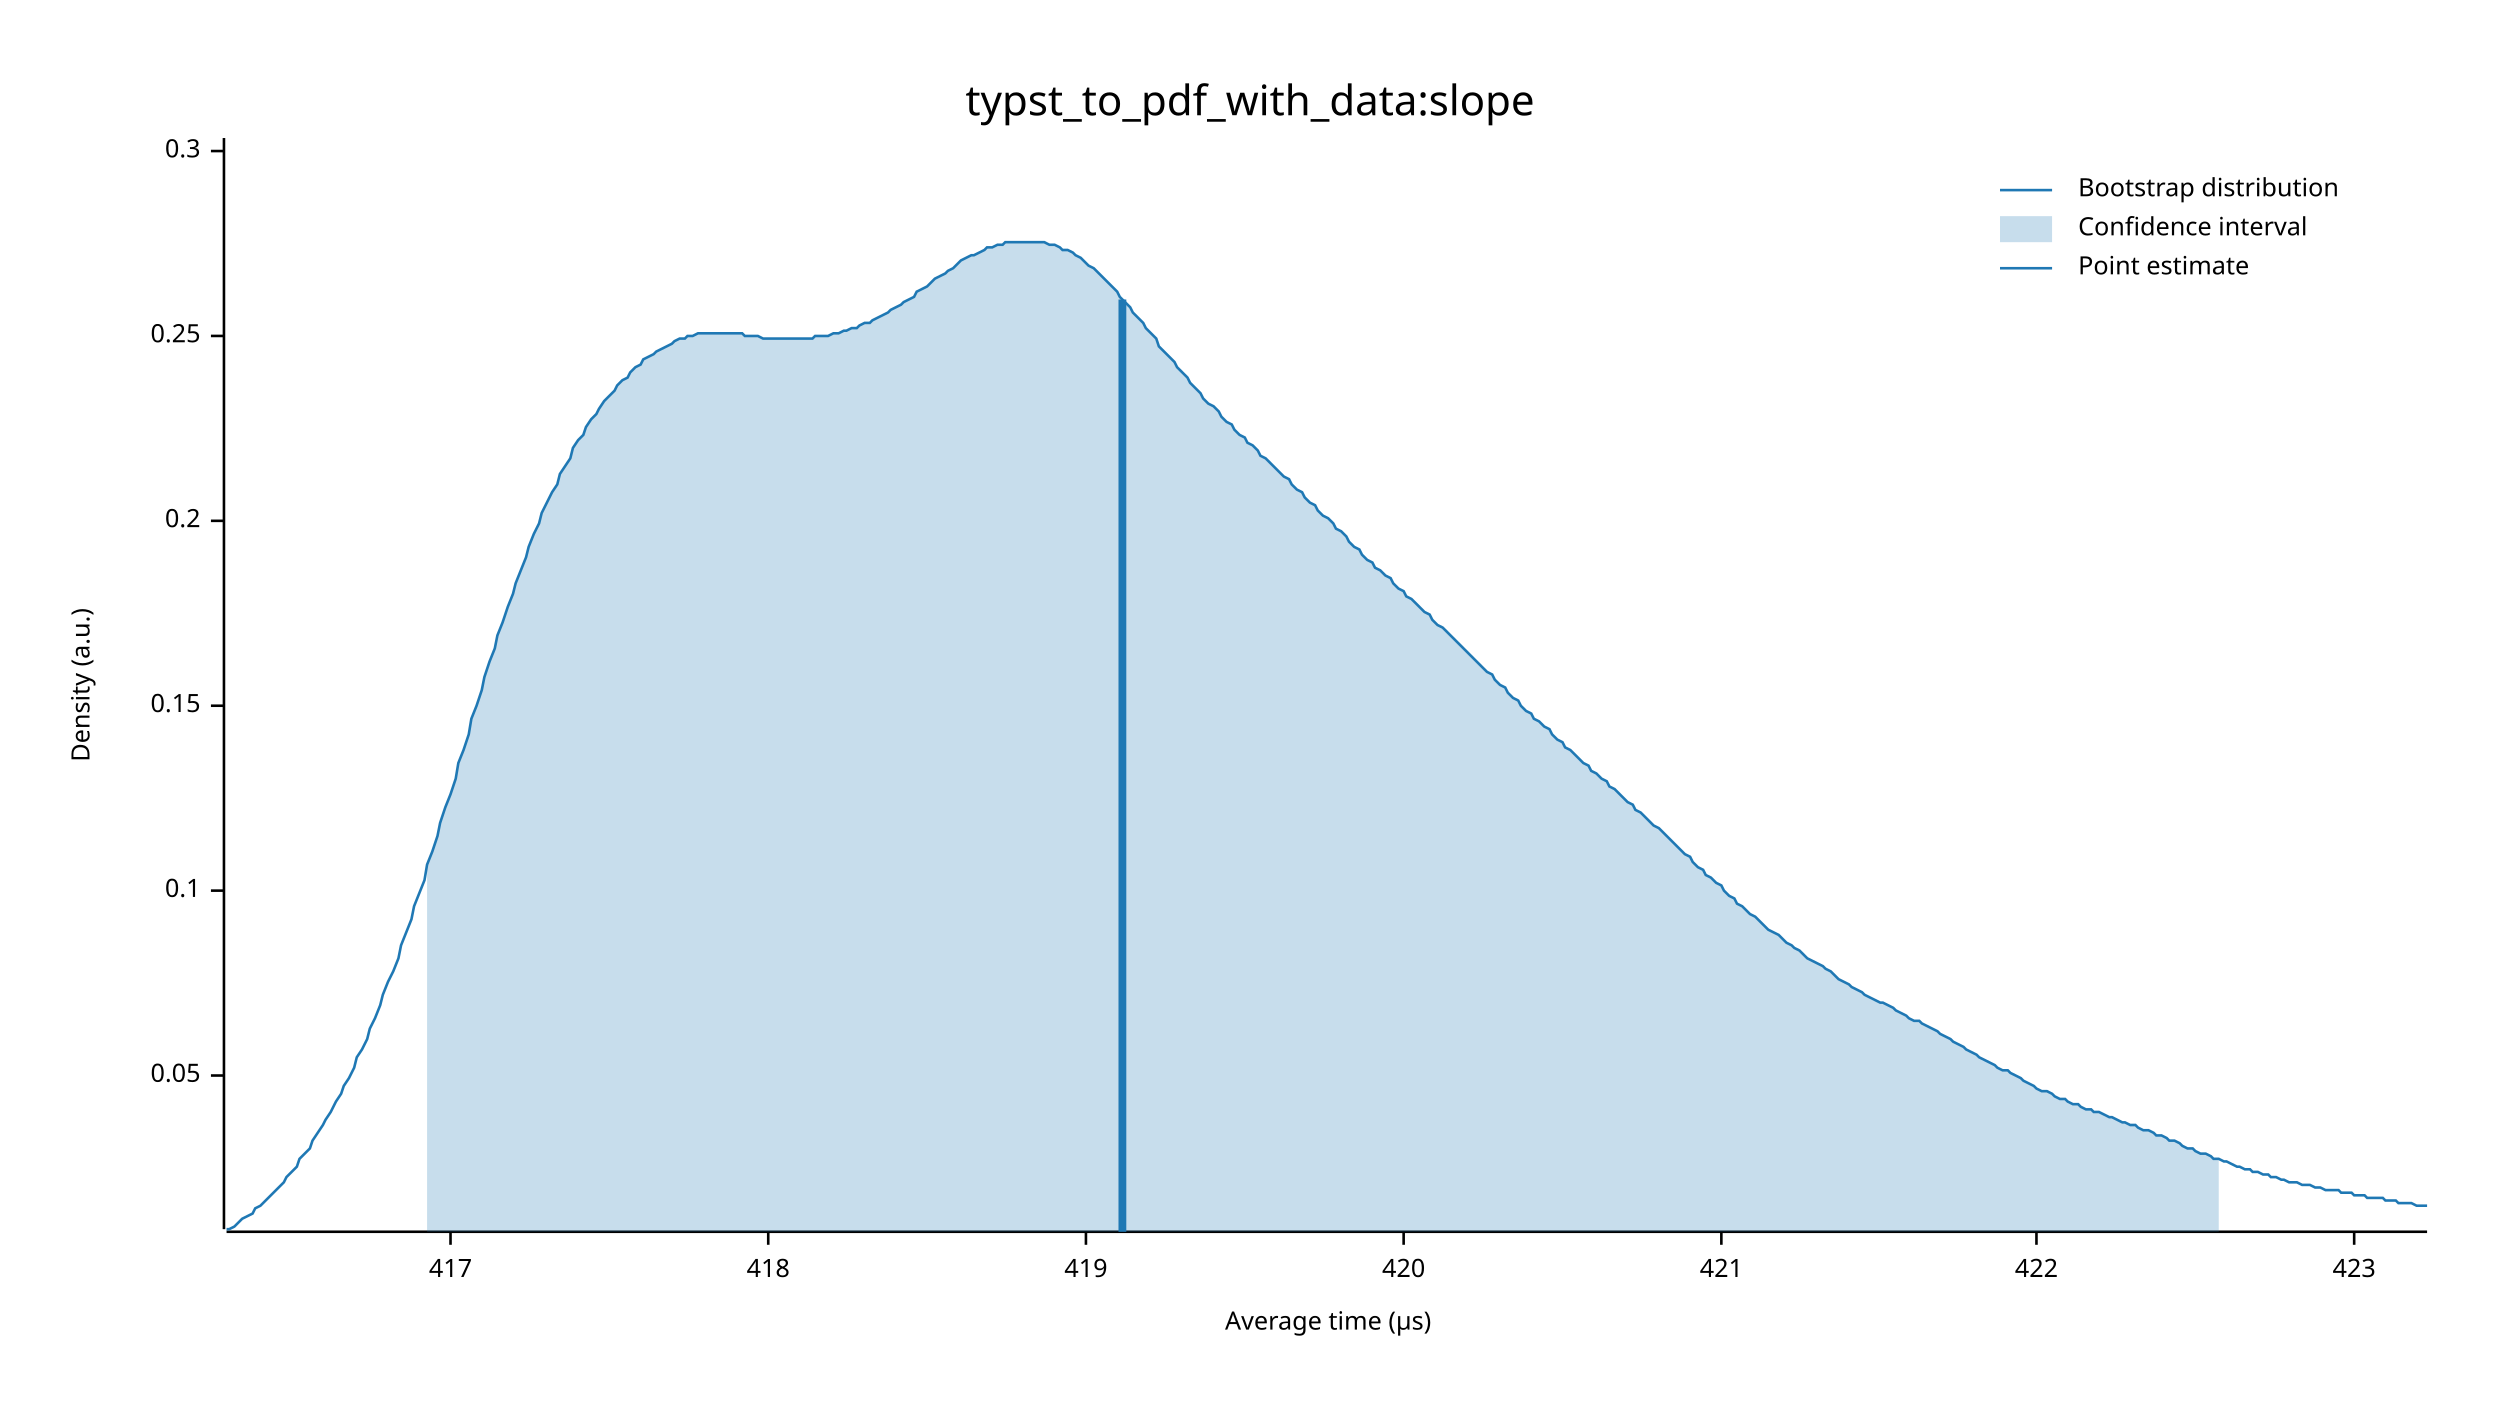
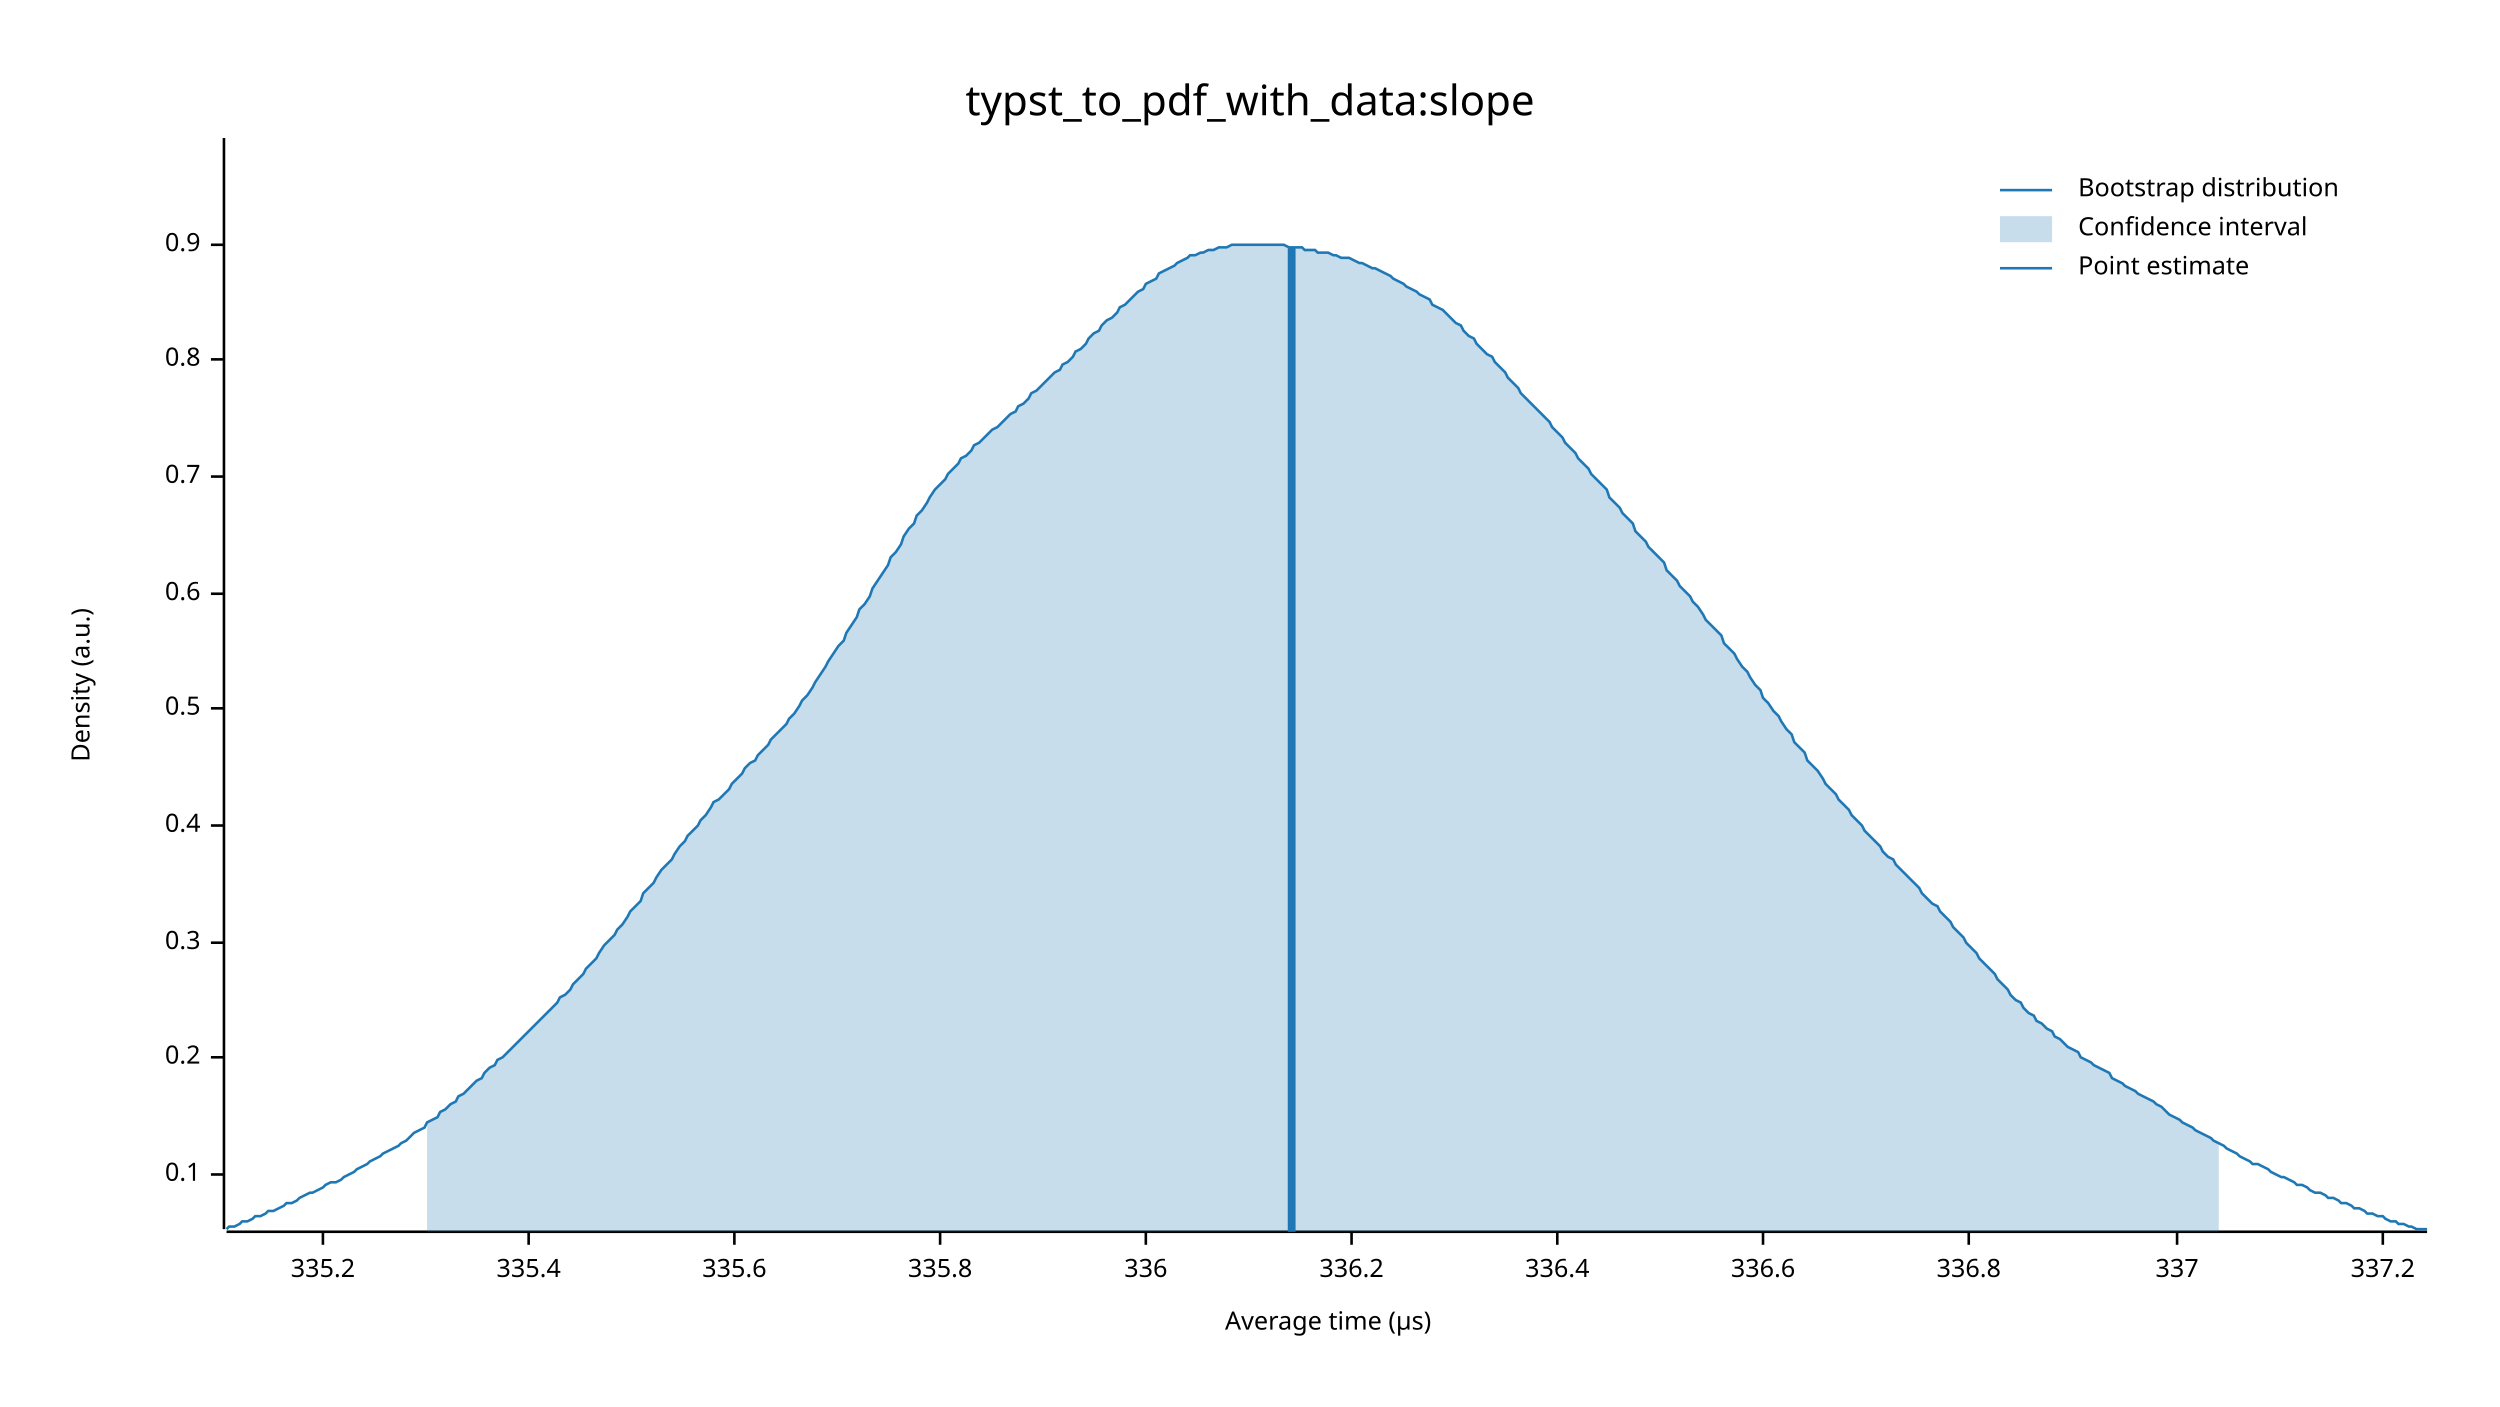
<svg xmlns="http://www.w3.org/2000/svg" width="960" height="540" viewBox="0 0 960 540">
  <text x="480" y="32" dy="0.76em" text-anchor="middle" font-family="sans-serif" font-size="16.129" opacity="1" fill="#000000">
typst_to_pdf_with_data:slope
</text>
  <text x="27" y="263" dy="0.76em" text-anchor="middle" font-family="sans-serif" font-size="9.677" opacity="1" fill="#000000" transform="rotate(270, 27, 263)">
Density (a.u.)
</text>
  <text x="510" y="513" dy="-0.5ex" text-anchor="middle" font-family="sans-serif" font-size="9.677" opacity="1" fill="#000000">
Average time (µs)
</text>
  <polyline fill="none" opacity="1" stroke="#000000" stroke-width="1" points="86,53 86,472 " />
-   <text x="77" y="413" dy="0.5ex" text-anchor="end" font-family="sans-serif" font-size="9.677" opacity="1" fill="#000000">
- 0.05
- </text>
-   <polyline fill="none" opacity="1" stroke="#000000" stroke-width="1" points="81,413 86,413 " />
-   <text x="77" y="342" dy="0.5ex" text-anchor="end" font-family="sans-serif" font-size="9.677" opacity="1" fill="#000000">
+   <text x="77" y="451" dy="0.5ex" text-anchor="end" font-family="sans-serif" font-size="9.677" opacity="1" fill="#000000">
0.1
</text>
-   <polyline fill="none" opacity="1" stroke="#000000" stroke-width="1" points="81,342 86,342 " />
-   <text x="77" y="271" dy="0.5ex" text-anchor="end" font-family="sans-serif" font-size="9.677" opacity="1" fill="#000000">
- 0.15
- </text>
-   <polyline fill="none" opacity="1" stroke="#000000" stroke-width="1" points="81,271 86,271 " />
-   <text x="77" y="200" dy="0.5ex" text-anchor="end" font-family="sans-serif" font-size="9.677" opacity="1" fill="#000000">
+   <polyline fill="none" opacity="1" stroke="#000000" stroke-width="1" points="81,451 86,451 " />
+   <text x="77" y="406" dy="0.5ex" text-anchor="end" font-family="sans-serif" font-size="9.677" opacity="1" fill="#000000">
0.2
</text>
-   <polyline fill="none" opacity="1" stroke="#000000" stroke-width="1" points="81,200 86,200 " />
-   <text x="77" y="129" dy="0.5ex" text-anchor="end" font-family="sans-serif" font-size="9.677" opacity="1" fill="#000000">
- 0.25
- </text>
-   <polyline fill="none" opacity="1" stroke="#000000" stroke-width="1" points="81,129 86,129 " />
-   <text x="77" y="58" dy="0.5ex" text-anchor="end" font-family="sans-serif" font-size="9.677" opacity="1" fill="#000000">
+   <polyline fill="none" opacity="1" stroke="#000000" stroke-width="1" points="81,406 86,406 " />
+   <text x="77" y="362" dy="0.5ex" text-anchor="end" font-family="sans-serif" font-size="9.677" opacity="1" fill="#000000">
0.3
</text>
-   <polyline fill="none" opacity="1" stroke="#000000" stroke-width="1" points="81,58 86,58 " />
+   <polyline fill="none" opacity="1" stroke="#000000" stroke-width="1" points="81,362 86,362 " />
+   <text x="77" y="317" dy="0.5ex" text-anchor="end" font-family="sans-serif" font-size="9.677" opacity="1" fill="#000000">
+ 0.4
+ </text>
+   <polyline fill="none" opacity="1" stroke="#000000" stroke-width="1" points="81,317 86,317 " />
+   <text x="77" y="272" dy="0.5ex" text-anchor="end" font-family="sans-serif" font-size="9.677" opacity="1" fill="#000000">
+ 0.5
+ </text>
+   <polyline fill="none" opacity="1" stroke="#000000" stroke-width="1" points="81,272 86,272 " />
+   <text x="77" y="228" dy="0.5ex" text-anchor="end" font-family="sans-serif" font-size="9.677" opacity="1" fill="#000000">
+ 0.6
+ </text>
+   <polyline fill="none" opacity="1" stroke="#000000" stroke-width="1" points="81,228 86,228 " />
+   <text x="77" y="183" dy="0.5ex" text-anchor="end" font-family="sans-serif" font-size="9.677" opacity="1" fill="#000000">
+ 0.7
+ </text>
+   <polyline fill="none" opacity="1" stroke="#000000" stroke-width="1" points="81,183 86,183 " />
+   <text x="77" y="138" dy="0.5ex" text-anchor="end" font-family="sans-serif" font-size="9.677" opacity="1" fill="#000000">
+ 0.8
+ </text>
+   <polyline fill="none" opacity="1" stroke="#000000" stroke-width="1" points="81,138 86,138 " />
+   <text x="77" y="94" dy="0.5ex" text-anchor="end" font-family="sans-serif" font-size="9.677" opacity="1" fill="#000000">
+ 0.9
+ </text>
+   <polyline fill="none" opacity="1" stroke="#000000" stroke-width="1" points="81,94 86,94 " />
  <polyline fill="none" opacity="1" stroke="#000000" stroke-width="1" points="87,473 932,473 " />
-   <text x="173" y="483" dy="0.76em" text-anchor="middle" font-family="sans-serif" font-size="9.677" opacity="1" fill="#000000">
- 417
+   <text x="124" y="483" dy="0.76em" text-anchor="middle" font-family="sans-serif" font-size="9.677" opacity="1" fill="#000000">
+ 335.2
</text>
-   <polyline fill="none" opacity="1" stroke="#000000" stroke-width="1" points="173,473 173,478 " />
-   <text x="295" y="483" dy="0.76em" text-anchor="middle" font-family="sans-serif" font-size="9.677" opacity="1" fill="#000000">
- 418
+   <polyline fill="none" opacity="1" stroke="#000000" stroke-width="1" points="124,473 124,478 " />
+   <text x="203" y="483" dy="0.76em" text-anchor="middle" font-family="sans-serif" font-size="9.677" opacity="1" fill="#000000">
+ 335.4
</text>
-   <polyline fill="none" opacity="1" stroke="#000000" stroke-width="1" points="295,473 295,478 " />
-   <text x="417" y="483" dy="0.76em" text-anchor="middle" font-family="sans-serif" font-size="9.677" opacity="1" fill="#000000">
- 419
+   <polyline fill="none" opacity="1" stroke="#000000" stroke-width="1" points="203,473 203,478 " />
+   <text x="282" y="483" dy="0.76em" text-anchor="middle" font-family="sans-serif" font-size="9.677" opacity="1" fill="#000000">
+ 335.6
</text>
-   <polyline fill="none" opacity="1" stroke="#000000" stroke-width="1" points="417,473 417,478 " />
-   <text x="539" y="483" dy="0.76em" text-anchor="middle" font-family="sans-serif" font-size="9.677" opacity="1" fill="#000000">
- 420
+   <polyline fill="none" opacity="1" stroke="#000000" stroke-width="1" points="282,473 282,478 " />
+   <text x="361" y="483" dy="0.76em" text-anchor="middle" font-family="sans-serif" font-size="9.677" opacity="1" fill="#000000">
+ 335.8
</text>
-   <polyline fill="none" opacity="1" stroke="#000000" stroke-width="1" points="539,473 539,478 " />
-   <text x="661" y="483" dy="0.76em" text-anchor="middle" font-family="sans-serif" font-size="9.677" opacity="1" fill="#000000">
- 421
+   <polyline fill="none" opacity="1" stroke="#000000" stroke-width="1" points="361,473 361,478 " />
+   <text x="440" y="483" dy="0.76em" text-anchor="middle" font-family="sans-serif" font-size="9.677" opacity="1" fill="#000000">
+ 336
</text>
-   <polyline fill="none" opacity="1" stroke="#000000" stroke-width="1" points="661,473 661,478 " />
-   <text x="782" y="483" dy="0.76em" text-anchor="middle" font-family="sans-serif" font-size="9.677" opacity="1" fill="#000000">
- 422
+   <polyline fill="none" opacity="1" stroke="#000000" stroke-width="1" points="440,473 440,478 " />
+   <text x="519" y="483" dy="0.76em" text-anchor="middle" font-family="sans-serif" font-size="9.677" opacity="1" fill="#000000">
+ 336.2
</text>
-   <polyline fill="none" opacity="1" stroke="#000000" stroke-width="1" points="782,473 782,478 " />
-   <text x="904" y="483" dy="0.76em" text-anchor="middle" font-family="sans-serif" font-size="9.677" opacity="1" fill="#000000">
- 423
+   <polyline fill="none" opacity="1" stroke="#000000" stroke-width="1" points="519,473 519,478 " />
+   <text x="598" y="483" dy="0.76em" text-anchor="middle" font-family="sans-serif" font-size="9.677" opacity="1" fill="#000000">
+ 336.4
</text>
-   <polyline fill="none" opacity="1" stroke="#000000" stroke-width="1" points="904,473 904,478 " />
-   <polyline fill="none" opacity="1" stroke="#1F78B4" stroke-width="1" points="87,472 88,472 90,471 92,469 93,468 95,467 97,466 98,464 100,463 102,461 103,460 105,458 107,456 109,454 110,452 112,450 114,448 115,445 117,443 119,441 120,438 122,435 124,432 125,430 127,427 129,423 131,420 132,417 134,414 136,410 137,406 139,403 141,399 142,395 144,391 146,386 147,382 149,377 151,373 153,368 154,363 156,358 158,353 159,348 161,343 163,338 164,332 166,327 168,321 169,316 171,310 173,305 175,299 176,293 178,288 180,282 181,276 183,271 185,265 186,260 188,254 190,249 191,244 193,239 195,233 197,228 198,224 200,219 202,214 203,210 205,205 207,201 208,197 210,193 212,189 214,186 215,182 217,179 219,176 220,172 222,169 224,167 225,164 227,161 229,159 230,157 232,154 234,152 236,150 237,148 239,146 241,145 242,143 244,141 246,140 247,138 249,137 251,136 252,135 254,134 256,133 258,132 259,131 261,130 263,130 264,129 266,129 268,128 269,128 271,128 273,128 274,128 276,128 278,128 280,128 281,128 283,128 285,128 286,129 288,129 290,129 291,129 293,130 295,130 296,130 298,130 300,130 302,130 303,130 305,130 307,130 308,130 310,130 312,130 313,129 315,129 317,129 318,129 320,128 322,128 324,127 325,127 327,126 329,126 330,125 332,124 334,124 335,123 337,122 339,121 341,120 342,119 344,118 346,117 347,116 349,115 351,114 352,112 354,111 356,110 357,109 359,107 361,106 363,105 364,104 366,103 368,101 369,100 371,99 373,98 374,98 376,97 378,96 379,95 381,95 383,94 385,94 386,93 388,93 390,93 391,93 393,93 395,93 396,93 398,93 400,93 401,93 403,94 405,94 407,95 408,96 410,96 412,97 413,98 415,99 417,101 418,102 420,103 422,105 423,106 425,108 427,110 429,112 430,114 432,116 434,118 435,120 437,122 439,124 440,126 442,128 444,130 445,133 447,135 449,137 451,139 452,141 454,143 456,145 457,147 459,149 461,151 462,153 464,155 466,156 468,158 469,160 471,162 473,163 474,165 476,167 478,168 479,170 481,171 483,173 484,175 486,176 488,178 490,180 491,181 493,183 495,184 496,186 498,188 500,189 501,191 503,193 505,194 506,196 508,198 510,199 512,201 513,203 515,204 517,206 518,208 520,210 522,211 523,213 525,215 527,216 528,218 530,219 532,221 534,222 535,224 537,226 539,227 540,229 542,230 544,232 545,233 547,235 549,236 550,238 552,240 554,241 556,243 557,244 559,246 561,248 562,249 564,251 566,253 567,254 569,256 571,258 573,259 574,261 576,263 578,264 579,266 581,268 583,269 584,271 586,273 588,274 589,276 591,277 593,279 595,280 596,282 598,284 600,285 601,287 603,288 605,290 606,291 608,293 610,294 611,296 613,297 615,299 617,300 618,302 620,303 622,305 623,306 625,308 627,309 628,311 630,312 632,314 633,315 635,317 637,318 639,320 640,321 642,323 644,325 645,326 647,328 649,329 650,331 652,333 654,334 655,336 657,337 659,339 661,340 662,342 664,344 666,345 667,347 669,348 671,350 672,351 674,352 676,354 677,355 679,357 681,358 683,359 684,360 686,362 688,363 689,364 691,365 693,367 694,368 696,369 698,370 700,371 701,372 703,373 705,375 706,376 708,377 710,378 711,379 713,380 715,381 716,382 718,383 720,384 722,385 723,385 725,386 727,387 728,388 730,389 732,390 733,391 735,392 737,392 738,393 740,394 742,395 744,396 745,397 747,398 749,399 750,400 752,401 754,402 755,403 757,404 759,405 760,406 762,407 764,408 766,409 767,410 769,411 771,411 772,412 774,413 776,414 777,415 779,416 781,417 782,418 784,419 786,419 788,420 789,421 791,422 793,422 794,423 796,424 798,424 799,425 801,426 803,426 804,427 806,427 808,428 810,429 811,429 813,430 815,431 816,431 818,432 820,432 821,433 823,434 825,434 827,435 828,436 830,436 832,437 833,438 835,438 837,439 838,440 840,441 842,441 843,442 845,443 847,443 849,444 850,445 852,445 854,446 855,446 857,447 859,448 860,448 862,449 864,449 865,450 867,450 869,451 871,451 872,452 874,452 876,453 877,453 879,454 881,454 882,454 884,455 886,455 887,455 889,456 891,456 893,457 894,457 896,457 898,457 899,458 901,458 903,458 904,459 906,459 908,459 909,460 911,460 913,460 915,460 916,461 918,461 920,461 921,462 923,462 925,462 926,462 928,463 930,463 932,463 " />
-   <polygon opacity="0.25" fill="#1F78B4" points="164,332 166,327 168,321 169,316 171,310 173,305 175,299 176,293 178,288 180,282 181,276 183,271 185,265 186,260 188,254 190,249 191,244 193,239 195,233 197,228 198,224 200,219 202,214 203,210 205,205 207,201 208,197 210,193 212,189 214,186 215,182 217,179 219,176 220,172 222,169 224,167 225,164 227,161 229,159 230,157 232,154 234,152 236,150 237,148 239,146 241,145 242,143 244,141 246,140 247,138 249,137 251,136 252,135 254,134 256,133 258,132 259,131 261,130 263,130 264,129 266,129 268,128 269,128 271,128 273,128 274,128 276,128 278,128 280,128 281,128 283,128 285,128 286,129 288,129 290,129 291,129 293,130 295,130 296,130 298,130 300,130 302,130 303,130 305,130 307,130 308,130 310,130 312,130 313,129 315,129 317,129 318,129 320,128 322,128 324,127 325,127 327,126 329,126 330,125 332,124 334,124 335,123 337,122 339,121 341,120 342,119 344,118 346,117 347,116 349,115 351,114 352,112 354,111 356,110 357,109 359,107 361,106 363,105 364,104 366,103 368,101 369,100 371,99 373,98 374,98 376,97 378,96 379,95 381,95 383,94 385,94 386,93 388,93 390,93 391,93 393,93 395,93 396,93 398,93 400,93 401,93 403,94 405,94 407,95 408,96 410,96 412,97 413,98 415,99 417,101 418,102 420,103 422,105 423,106 425,108 427,110 429,112 430,114 432,116 434,118 435,120 437,122 439,124 440,126 442,128 444,130 445,133 447,135 449,137 451,139 452,141 454,143 456,145 457,147 459,149 461,151 462,153 464,155 466,156 468,158 469,160 471,162 473,163 474,165 476,167 478,168 479,170 481,171 483,173 484,175 486,176 488,178 490,180 491,181 493,183 495,184 496,186 498,188 500,189 501,191 503,193 505,194 506,196 508,198 510,199 512,201 513,203 515,204 517,206 518,208 520,210 522,211 523,213 525,215 527,216 528,218 530,219 532,221 534,222 535,224 537,226 539,227 540,229 542,230 544,232 545,233 547,235 549,236 550,238 552,240 554,241 556,243 557,244 559,246 561,248 562,249 564,251 566,253 567,254 569,256 571,258 573,259 574,261 576,263 578,264 579,266 581,268 583,269 584,271 586,273 588,274 589,276 591,277 593,279 595,280 596,282 598,284 600,285 601,287 603,288 605,290 606,291 608,293 610,294 611,296 613,297 615,299 617,300 618,302 620,303 622,305 623,306 625,308 627,309 628,311 630,312 632,314 633,315 635,317 637,318 639,320 640,321 642,323 644,325 645,326 647,328 649,329 650,331 652,333 654,334 655,336 657,337 659,339 661,340 662,342 664,344 666,345 667,347 669,348 671,350 672,351 674,352 676,354 677,355 679,357 681,358 683,359 684,360 686,362 688,363 689,364 691,365 693,367 694,368 696,369 698,370 700,371 701,372 703,373 705,375 706,376 708,377 710,378 711,379 713,380 715,381 716,382 718,383 720,384 722,385 723,385 725,386 727,387 728,388 730,389 732,390 733,391 735,392 737,392 738,393 740,394 742,395 744,396 745,397 747,398 749,399 750,400 752,401 754,402 755,403 757,404 759,405 760,406 762,407 764,408 766,409 767,410 769,411 771,411 772,412 774,413 776,414 777,415 779,416 781,417 782,418 784,419 786,419 788,420 789,421 791,422 793,422 794,423 796,424 798,424 799,425 801,426 803,426 804,427 806,427 808,428 810,429 811,429 813,430 815,431 816,431 818,432 820,432 821,433 823,434 825,434 827,435 828,436 830,436 832,437 833,438 835,438 837,439 838,440 840,441 842,441 843,442 845,443 847,443 849,444 850,445 852,445 852,473 164,473 " />
-   <polyline fill="none" opacity="1" stroke="#1F78B4" stroke-width="3" points="431,473 431,115 " />
+   <polyline fill="none" opacity="1" stroke="#000000" stroke-width="1" points="598,473 598,478 " />
+   <text x="677" y="483" dy="0.76em" text-anchor="middle" font-family="sans-serif" font-size="9.677" opacity="1" fill="#000000">
+ 336.6
+ </text>
+   <polyline fill="none" opacity="1" stroke="#000000" stroke-width="1" points="677,473 677,478 " />
+   <text x="756" y="483" dy="0.76em" text-anchor="middle" font-family="sans-serif" font-size="9.677" opacity="1" fill="#000000">
+ 336.8
+ </text>
+   <polyline fill="none" opacity="1" stroke="#000000" stroke-width="1" points="756,473 756,478 " />
+   <text x="836" y="483" dy="0.76em" text-anchor="middle" font-family="sans-serif" font-size="9.677" opacity="1" fill="#000000">
+ 337
+ </text>
+   <polyline fill="none" opacity="1" stroke="#000000" stroke-width="1" points="836,473 836,478 " />
+   <text x="915" y="483" dy="0.76em" text-anchor="middle" font-family="sans-serif" font-size="9.677" opacity="1" fill="#000000">
+ 337.2
+ </text>
+   <polyline fill="none" opacity="1" stroke="#000000" stroke-width="1" points="915,473 915,478 " />
+   <polyline fill="none" opacity="1" stroke="#1F78B4" stroke-width="1" points="87,472 88,471 90,471 92,470 93,469 95,469 97,468 98,467 100,467 102,466 103,465 105,465 107,464 109,463 110,462 112,462 114,461 115,460 117,459 119,458 120,458 122,457 124,456 125,455 127,454 129,454 131,453 132,452 134,451 136,450 137,449 139,448 141,447 142,446 144,445 146,444 147,443 149,442 151,441 153,440 154,439 156,438 158,436 159,435 161,434 163,433 164,431 166,430 168,429 169,427 171,426 173,424 175,423 176,421 178,420 180,418 181,417 183,415 185,414 186,412 188,410 190,409 191,407 193,406 195,404 197,402 198,401 200,399 202,397 203,396 205,394 207,392 208,391 210,389 212,387 214,385 215,383 217,382 219,380 220,378 222,376 224,374 225,372 227,370 229,368 230,366 232,363 234,361 236,359 237,357 239,355 241,352 242,350 244,348 246,346 247,343 249,341 251,339 252,337 254,334 256,332 258,330 259,328 261,325 263,323 264,321 266,319 268,317 269,315 271,313 273,310 274,308 276,307 278,305 280,303 281,301 283,299 285,297 286,295 288,293 290,292 291,290 293,288 295,286 296,284 298,282 300,280 302,278 303,276 305,274 307,271 308,269 310,267 312,264 313,262 315,259 317,256 318,254 320,251 322,248 324,246 325,243 327,240 329,237 330,234 332,232 334,229 335,226 337,223 339,220 341,217 342,214 344,212 346,209 347,206 349,203 351,201 352,198 354,196 356,193 357,191 359,188 361,186 363,184 364,182 366,180 368,178 369,176 371,175 373,173 374,171 376,170 378,168 379,167 381,165 383,164 385,162 386,161 388,159 390,158 391,156 393,155 395,153 396,151 398,150 400,148 401,147 403,145 405,143 407,142 408,140 410,139 412,137 413,135 415,134 417,132 418,130 420,128 422,127 423,125 425,123 427,122 429,120 430,118 432,117 434,115 435,114 437,112 439,111 440,109 442,108 444,107 445,105 447,104 449,103 451,102 452,101 454,100 456,99 457,98 459,98 461,97 462,97 464,96 466,96 468,95 469,95 471,95 473,94 474,94 476,94 478,94 479,94 481,94 483,94 484,94 486,94 488,94 490,94 491,94 493,94 495,95 496,95 498,95 500,95 501,96 503,96 505,96 506,97 508,97 510,97 512,98 513,98 515,99 517,99 518,99 520,100 522,101 523,101 525,102 527,103 528,103 530,104 532,105 534,106 535,107 537,108 539,109 540,110 542,111 544,112 545,113 547,114 549,115 550,117 552,118 554,119 556,121 557,122 559,124 561,125 562,127 564,129 566,130 567,132 569,134 571,136 573,137 574,139 576,141 578,143 579,145 581,147 583,149 584,151 586,153 588,155 589,156 591,158 593,160 595,162 596,164 598,166 600,168 601,170 603,172 605,174 606,176 608,178 610,180 611,182 613,184 615,186 617,188 618,191 620,193 622,195 623,197 625,199 627,201 628,204 630,206 632,208 633,210 635,212 637,214 639,216 640,219 642,221 644,223 645,225 647,227 649,229 650,231 652,233 654,236 655,238 657,240 659,242 661,244 662,247 664,249 666,251 667,253 669,256 671,258 672,260 674,263 676,265 677,268 679,270 681,273 683,275 684,277 686,280 688,282 689,285 691,287 693,289 694,292 696,294 698,296 700,299 701,301 703,303 705,305 706,307 708,309 710,311 711,313 713,315 715,317 716,319 718,321 720,323 722,325 723,327 725,329 727,330 728,332 730,334 732,336 733,337 735,339 737,341 738,343 740,345 742,347 744,348 745,350 747,352 749,354 750,356 752,358 754,360 755,362 757,364 759,366 760,368 762,370 764,372 766,374 767,376 769,378 771,380 772,382 774,384 776,385 777,387 779,389 781,390 782,392 784,393 786,395 788,396 789,398 791,399 793,401 794,402 796,403 798,404 799,406 801,407 803,408 804,409 806,410 808,411 810,412 811,414 813,415 815,416 816,417 818,418 820,419 821,420 823,421 825,422 827,423 828,424 830,425 832,427 833,428 835,429 837,430 838,431 840,432 842,433 843,434 845,435 847,436 849,437 850,438 852,439 854,440 855,441 857,442 859,443 860,444 862,445 864,446 865,447 867,447 869,448 871,449 872,450 874,451 876,452 877,452 879,453 881,454 882,455 884,455 886,456 887,457 889,458 891,458 893,459 894,460 896,460 898,461 899,462 901,462 903,463 904,464 906,464 908,465 909,466 911,466 913,467 915,467 916,468 918,469 920,469 921,470 923,470 925,471 926,471 928,472 930,472 932,472 " />
+   <polygon opacity="0.25" fill="#1F78B4" points="164,431 166,430 168,429 169,427 171,426 173,424 175,423 176,421 178,420 180,418 181,417 183,415 185,414 186,412 188,410 190,409 191,407 193,406 195,404 197,402 198,401 200,399 202,397 203,396 205,394 207,392 208,391 210,389 212,387 214,385 215,383 217,382 219,380 220,378 222,376 224,374 225,372 227,370 229,368 230,366 232,363 234,361 236,359 237,357 239,355 241,352 242,350 244,348 246,346 247,343 249,341 251,339 252,337 254,334 256,332 258,330 259,328 261,325 263,323 264,321 266,319 268,317 269,315 271,313 273,310 274,308 276,307 278,305 280,303 281,301 283,299 285,297 286,295 288,293 290,292 291,290 293,288 295,286 296,284 298,282 300,280 302,278 303,276 305,274 307,271 308,269 310,267 312,264 313,262 315,259 317,256 318,254 320,251 322,248 324,246 325,243 327,240 329,237 330,234 332,232 334,229 335,226 337,223 339,220 341,217 342,214 344,212 346,209 347,206 349,203 351,201 352,198 354,196 356,193 357,191 359,188 361,186 363,184 364,182 366,180 368,178 369,176 371,175 373,173 374,171 376,170 378,168 379,167 381,165 383,164 385,162 386,161 388,159 390,158 391,156 393,155 395,153 396,151 398,150 400,148 401,147 403,145 405,143 407,142 408,140 410,139 412,137 413,135 415,134 417,132 418,130 420,128 422,127 423,125 425,123 427,122 429,120 430,118 432,117 434,115 435,114 437,112 439,111 440,109 442,108 444,107 445,105 447,104 449,103 451,102 452,101 454,100 456,99 457,98 459,98 461,97 462,97 464,96 466,96 468,95 469,95 471,95 473,94 474,94 476,94 478,94 479,94 481,94 483,94 484,94 486,94 488,94 490,94 491,94 493,94 495,95 496,95 498,95 500,95 501,96 503,96 505,96 506,97 508,97 510,97 512,98 513,98 515,99 517,99 518,99 520,100 522,101 523,101 525,102 527,103 528,103 530,104 532,105 534,106 535,107 537,108 539,109 540,110 542,111 544,112 545,113 547,114 549,115 550,117 552,118 554,119 556,121 557,122 559,124 561,125 562,127 564,129 566,130 567,132 569,134 571,136 573,137 574,139 576,141 578,143 579,145 581,147 583,149 584,151 586,153 588,155 589,156 591,158 593,160 595,162 596,164 598,166 600,168 601,170 603,172 605,174 606,176 608,178 610,180 611,182 613,184 615,186 617,188 618,191 620,193 622,195 623,197 625,199 627,201 628,204 630,206 632,208 633,210 635,212 637,214 639,216 640,219 642,221 644,223 645,225 647,227 649,229 650,231 652,233 654,236 655,238 657,240 659,242 661,244 662,247 664,249 666,251 667,253 669,256 671,258 672,260 674,263 676,265 677,268 679,270 681,273 683,275 684,277 686,280 688,282 689,285 691,287 693,289 694,292 696,294 698,296 700,299 701,301 703,303 705,305 706,307 708,309 710,311 711,313 713,315 715,317 716,319 718,321 720,323 722,325 723,327 725,329 727,330 728,332 730,334 732,336 733,337 735,339 737,341 738,343 740,345 742,347 744,348 745,350 747,352 749,354 750,356 752,358 754,360 755,362 757,364 759,366 760,368 762,370 764,372 766,374 767,376 769,378 771,380 772,382 774,384 776,385 777,387 779,389 781,390 782,392 784,393 786,395 788,396 789,398 791,399 793,401 794,402 796,403 798,404 799,406 801,407 803,408 804,409 806,410 808,411 810,412 811,414 813,415 815,416 816,417 818,418 820,419 821,420 823,421 825,422 827,423 828,424 830,425 832,427 833,428 835,429 837,430 838,431 840,432 842,433 843,434 845,435 847,436 849,437 850,438 852,439 852,473 164,473 " />
+   <polyline fill="none" opacity="1" stroke="#1F78B4" stroke-width="3" points="496,473 496,95 " />
  <text x="798" y="68" dy="0.76em" text-anchor="start" font-family="sans-serif" font-size="9.677" opacity="1" fill="#000000">
Bootstrap distribution
</text>
  <text x="798" y="83" dy="0.76em" text-anchor="start" font-family="sans-serif" font-size="9.677" opacity="1" fill="#000000">
Confidence interval
</text>
  <text x="798" y="98" dy="0.76em" text-anchor="start" font-family="sans-serif" font-size="9.677" opacity="1" fill="#000000">
Point estimate
</text>
  <polyline fill="none" opacity="1" stroke="#1F78B4" stroke-width="1" points="768,73 788,73 " />
  <rect x="768" y="83" width="20" height="10" opacity="0.25" fill="#1F78B4" stroke="none" />
  <polyline fill="none" opacity="1" stroke="#1F78B4" stroke-width="1" points="768,103 788,103 " />
</svg>
